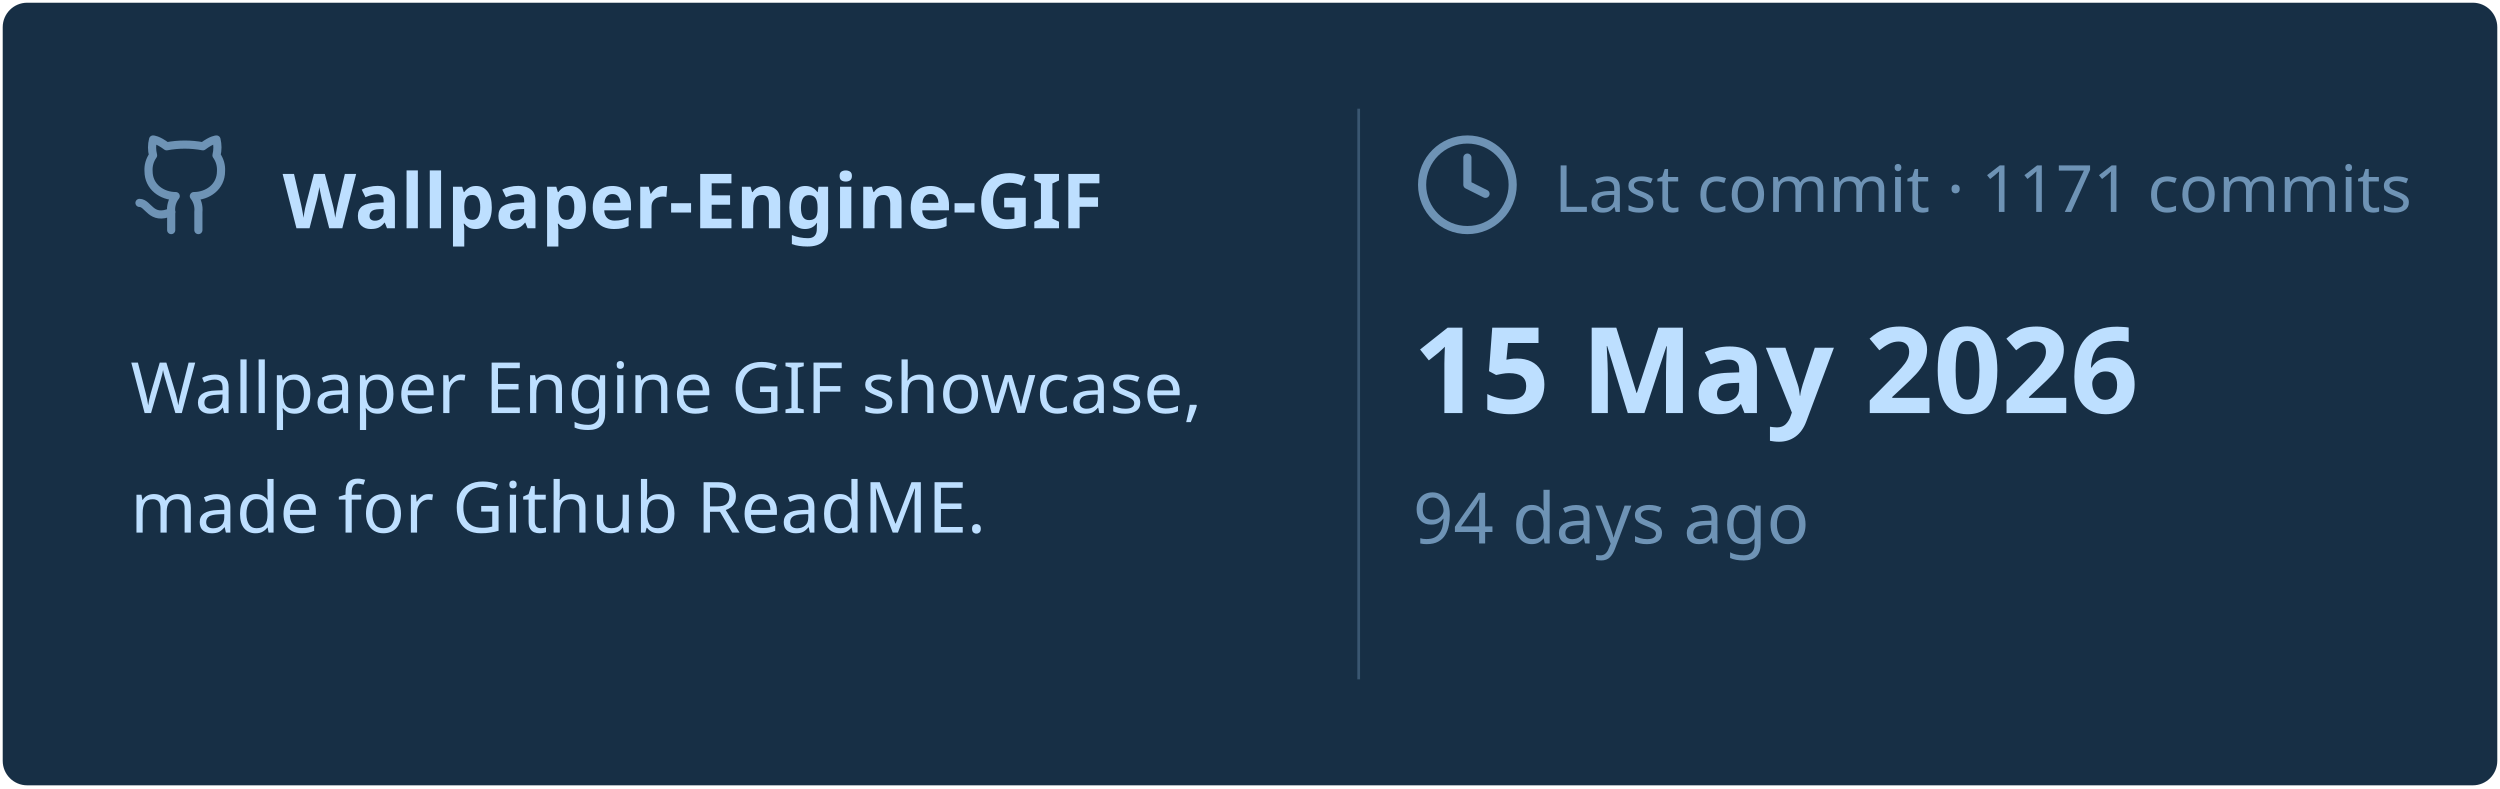
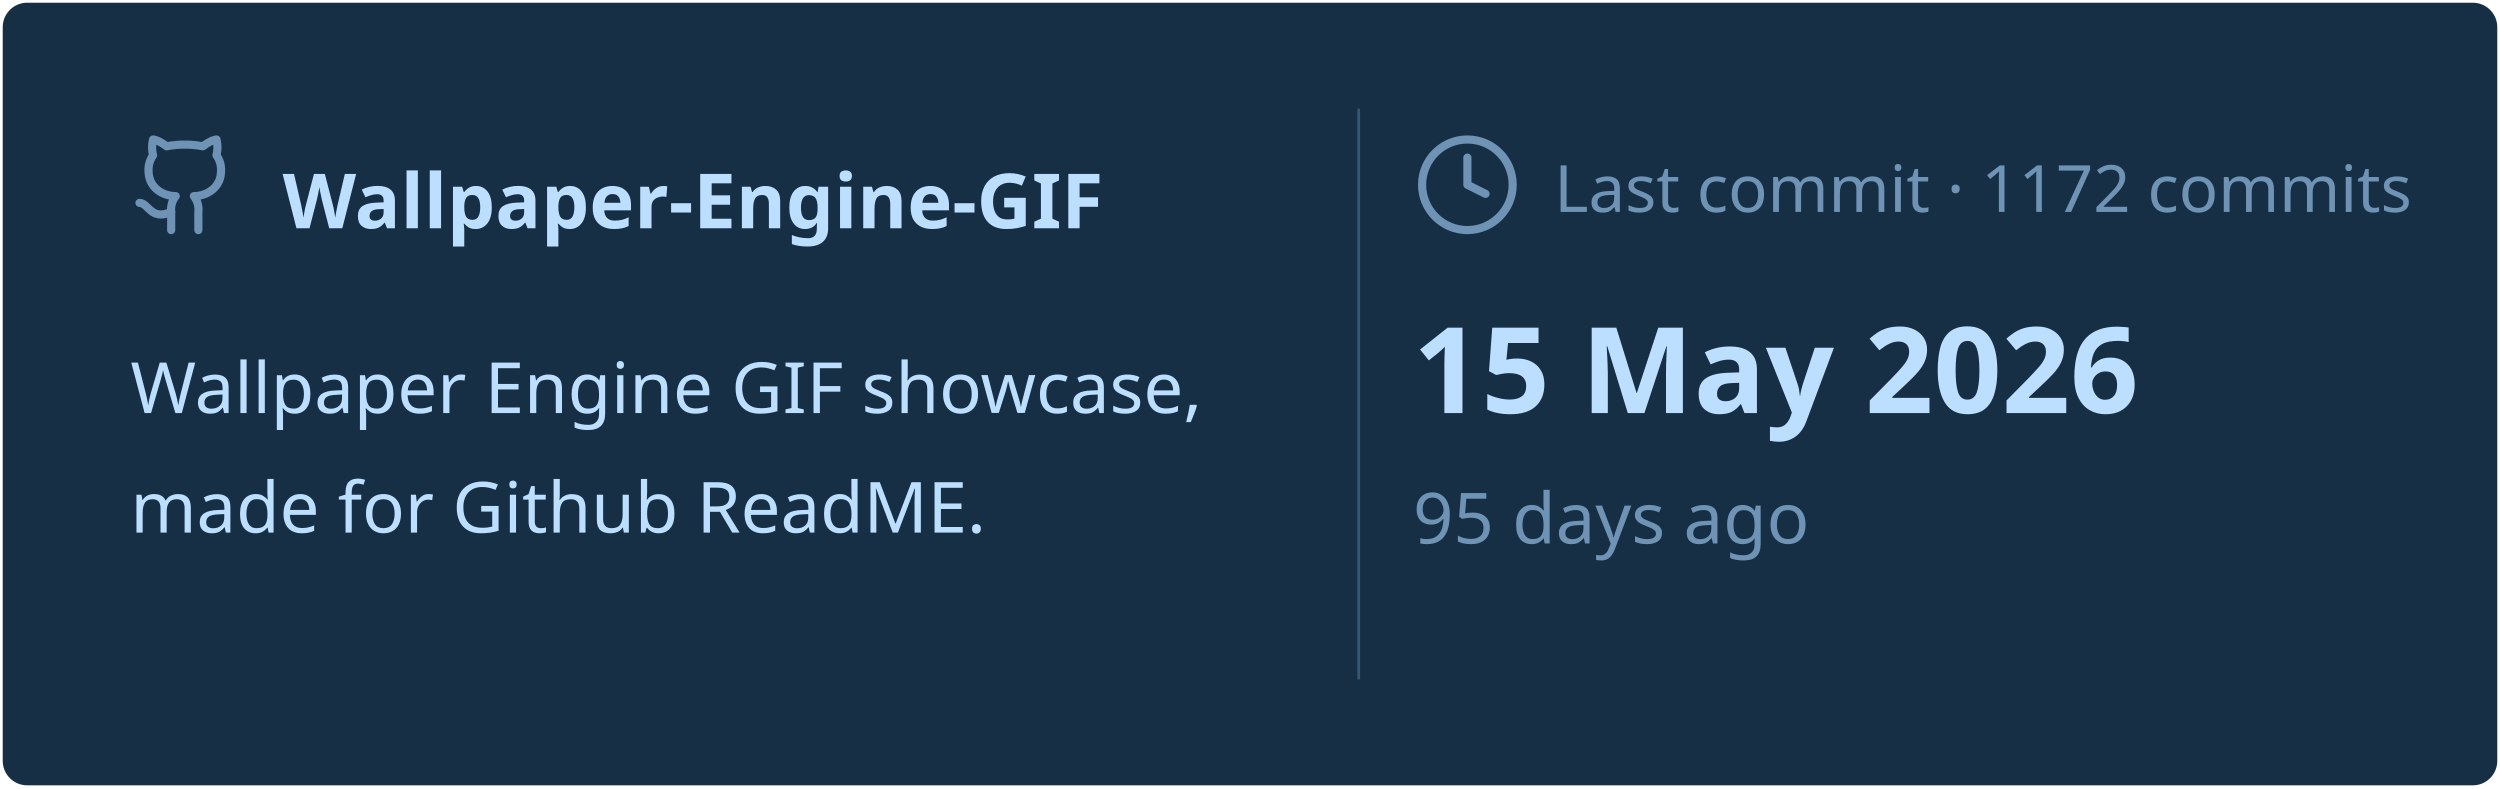
<svg xmlns="http://www.w3.org/2000/svg" viewBox="0 0 460 145" width="460px" height="145px">
  <rect stroke="#000000" stroke-opacity="0" fill="#172F45" rx="4.5" x="0.5" y="0.5" width="459" height="144" />
  <g transform="translate(24, 42)">
    <svg x="0" y="-18" width="20" height="20" viewBox="0 0 24 24" fill="none" stroke="#6E93B5" stroke-width="1.8" stroke-linecap="round" stroke-linejoin="round">
      <path d="M15 22v-4a4.8 4.8 0 0 0-1-3.5c3 0 6-2 6-5.5.08-1.25-.27-2.48-1-3.5.28-1.15.28-2.35 0-3.5 0 0-1 0-3 1.5-2.64-.5-5.36-.5-8 0C6 2 5 2 5 2c-.3 1.15-.3 2.35 0 3.5A5.403 5.403 0 0 0 4 9c0 3.5 3 5.5 6 5.5-.39.49-.68 1.05-.85 1.65-.17.6-.22 1.23-.15 1.85v4" />
      <path d="M9 18c-4.51 2-5-2-7-2" />
    </svg>
    <text x="28" y="0" font-family="&quot;Segoe UI&quot;, Ubuntu, sans-serif" font-size="14" font-weight="700" fill="#BDDFFF">Wallpaper-Engine-GIF</text>
  </g>
  <text x="24" y="76" font-family="&quot;Segoe UI&quot;, Ubuntu, sans-serif" font-size="13" font-weight="400" fill="#BDDFFF">Wallpaper Engine GIF showcase,</text>
  <text x="24" y="98" font-family="&quot;Segoe UI&quot;, Ubuntu, sans-serif" font-size="13" font-weight="400" fill="#BDDFFF">made for Github ReadME.</text>
  <line x1="250" y1="20" x2="250" y2="125" stroke="#6E93B5" stroke-width="0.5" stroke-opacity="0.4" />
  <svg x="260" y="24" width="20" height="20" viewBox="0 0 24 24" fill="none" stroke="#6E93B5" stroke-width="1.8" stroke-linecap="round" stroke-linejoin="round">
    <circle cx="12" cy="12" r="10" />
    <polyline points="12 6 12 12 16 14" />
  </svg>
-   <text x="286" y="39" font-family="&quot;Segoe UI&quot;, Ubuntu, sans-serif" font-size="12" font-weight="400" fill="#6E93B5">Last commit · 1171 commits</text>
+   <text x="286" y="39" font-family="&quot;Segoe UI&quot;, Ubuntu, sans-serif" font-size="12" font-weight="400" fill="#6E93B5">Last commit · 1172 commits</text>
  <text x="260" y="76" font-family="&quot;Segoe UI&quot;, Ubuntu, sans-serif" font-size="22" font-weight="700" fill="#BDDFFF">15 May 2026</text>
-   <text x="260" y="100" font-family="&quot;Segoe UI&quot;, Ubuntu, sans-serif" font-size="13" font-weight="400" fill="#6E93B5">94 days ago</text>
+   <text x="260" y="100" font-family="&quot;Segoe UI&quot;, Ubuntu, sans-serif" font-size="13" font-weight="400" fill="#6E93B5">95 days ago</text>
</svg>
